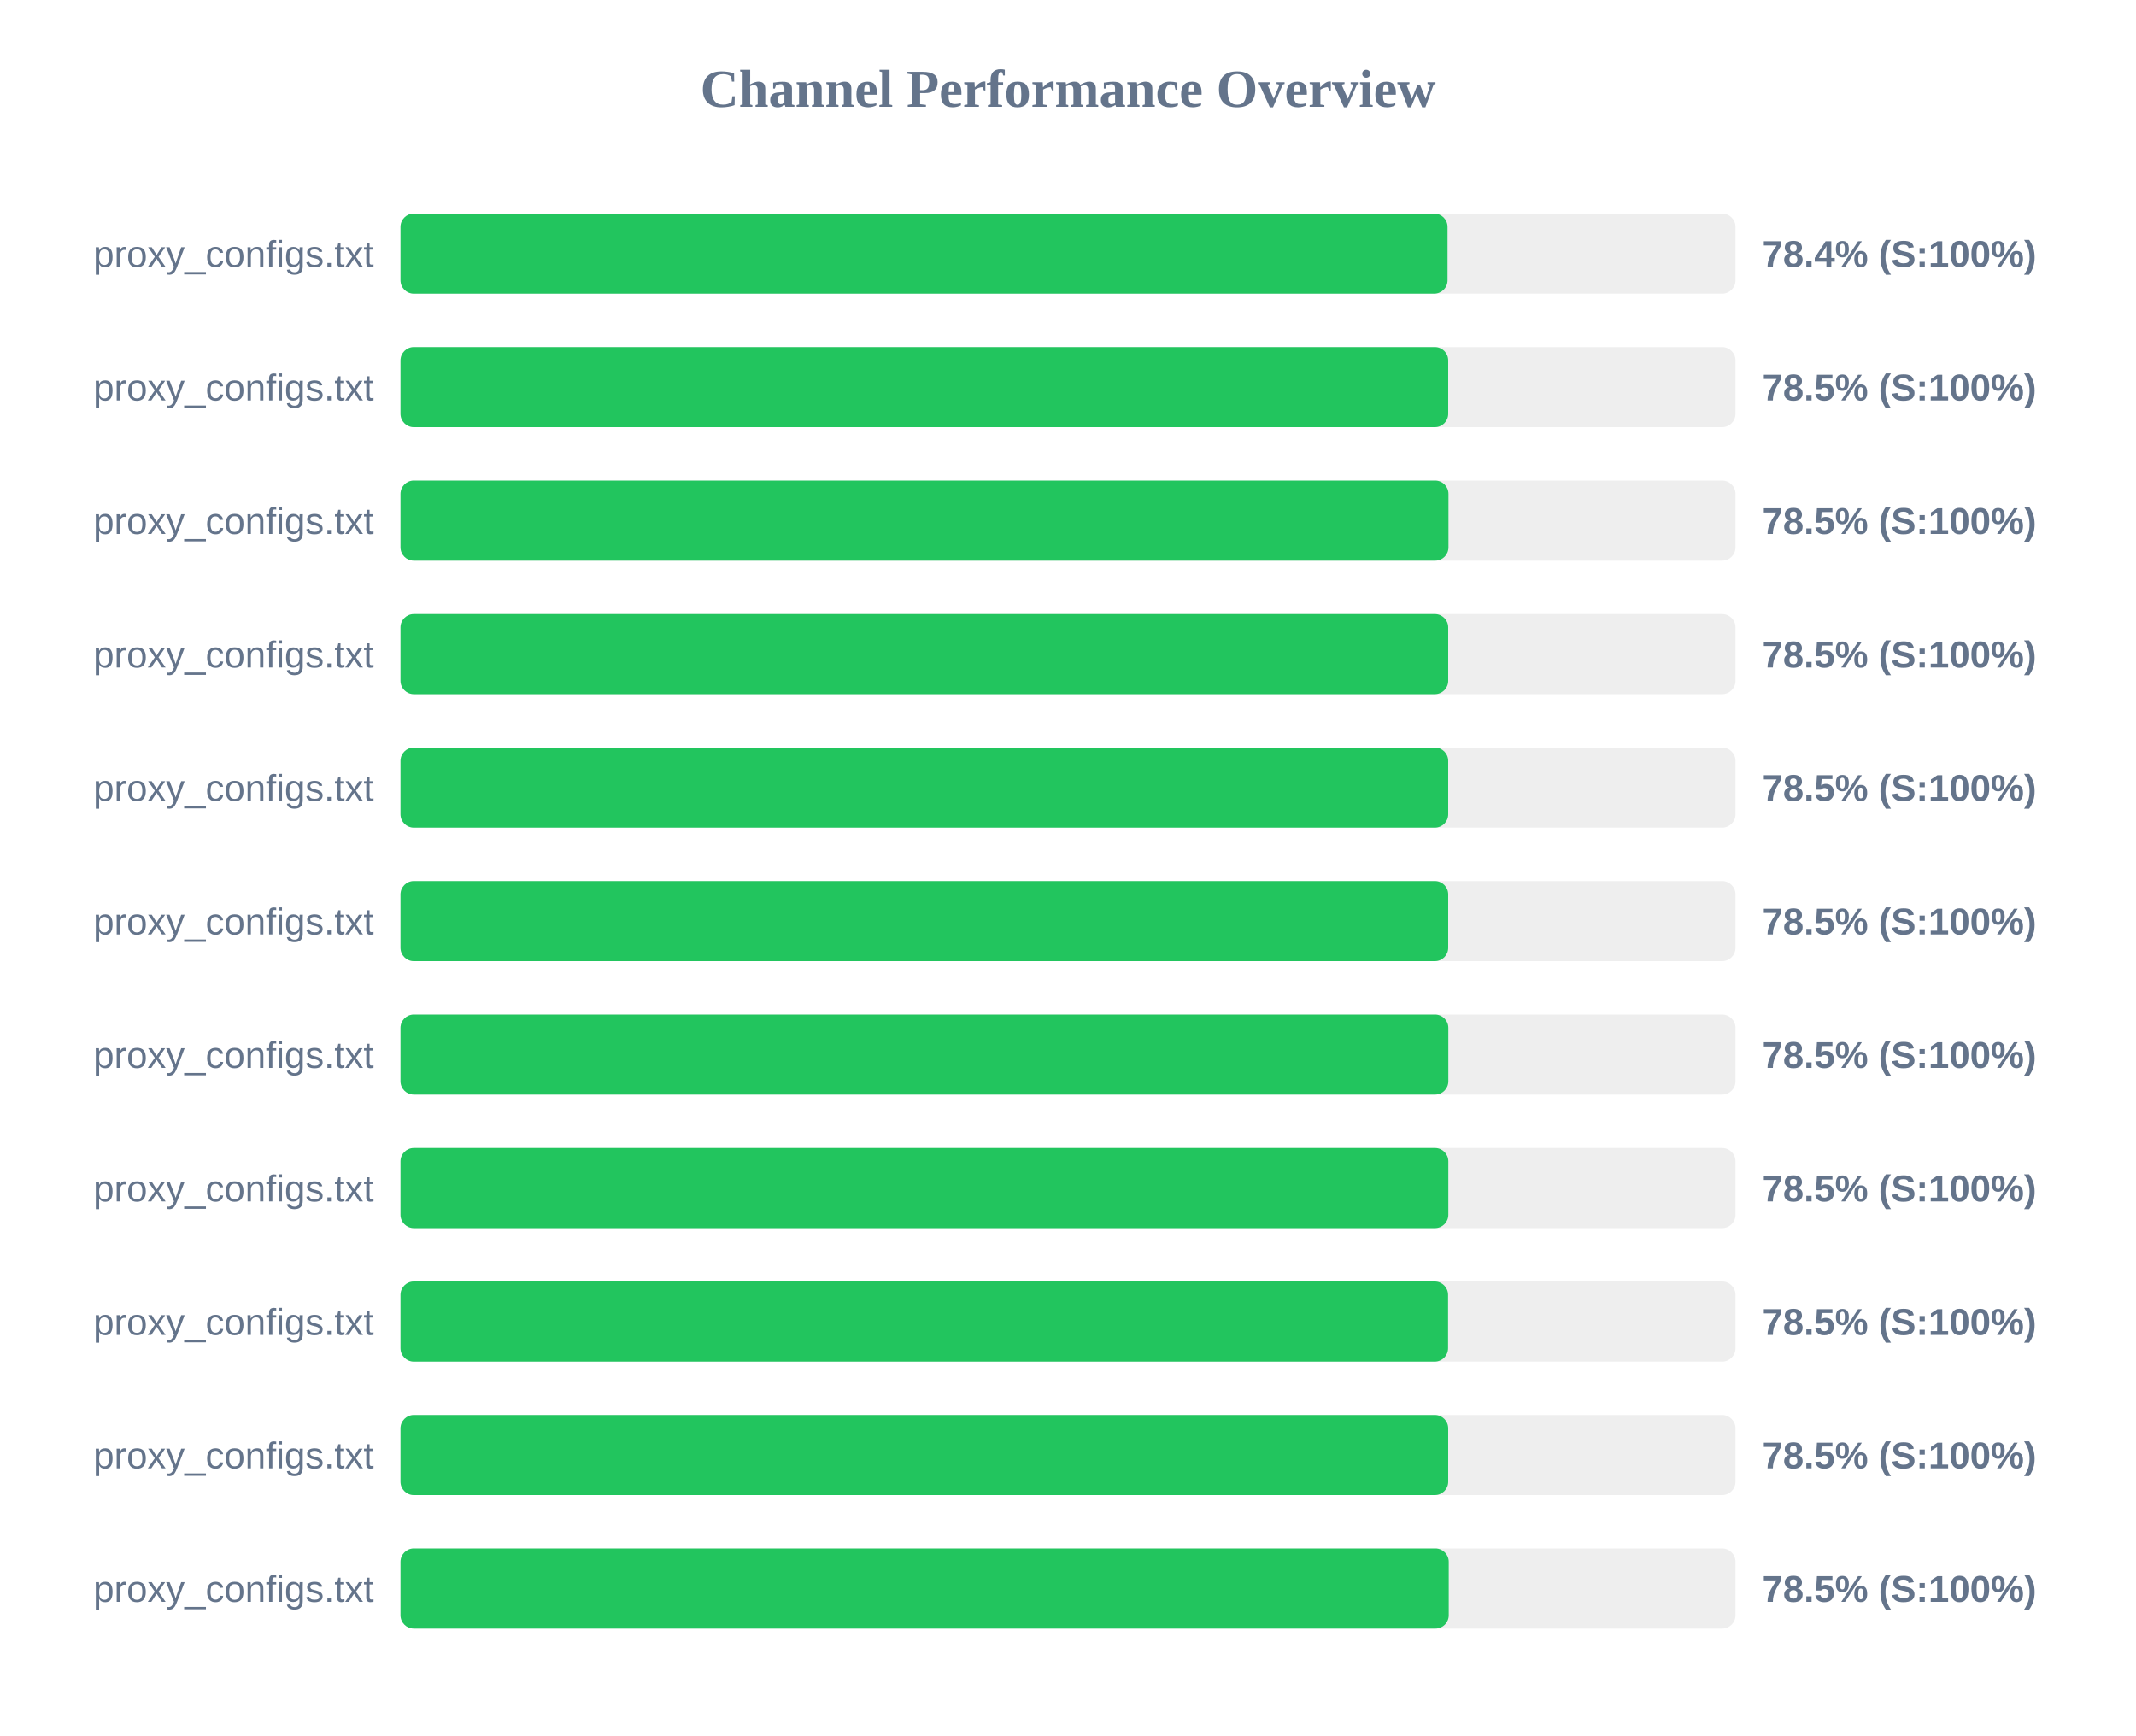
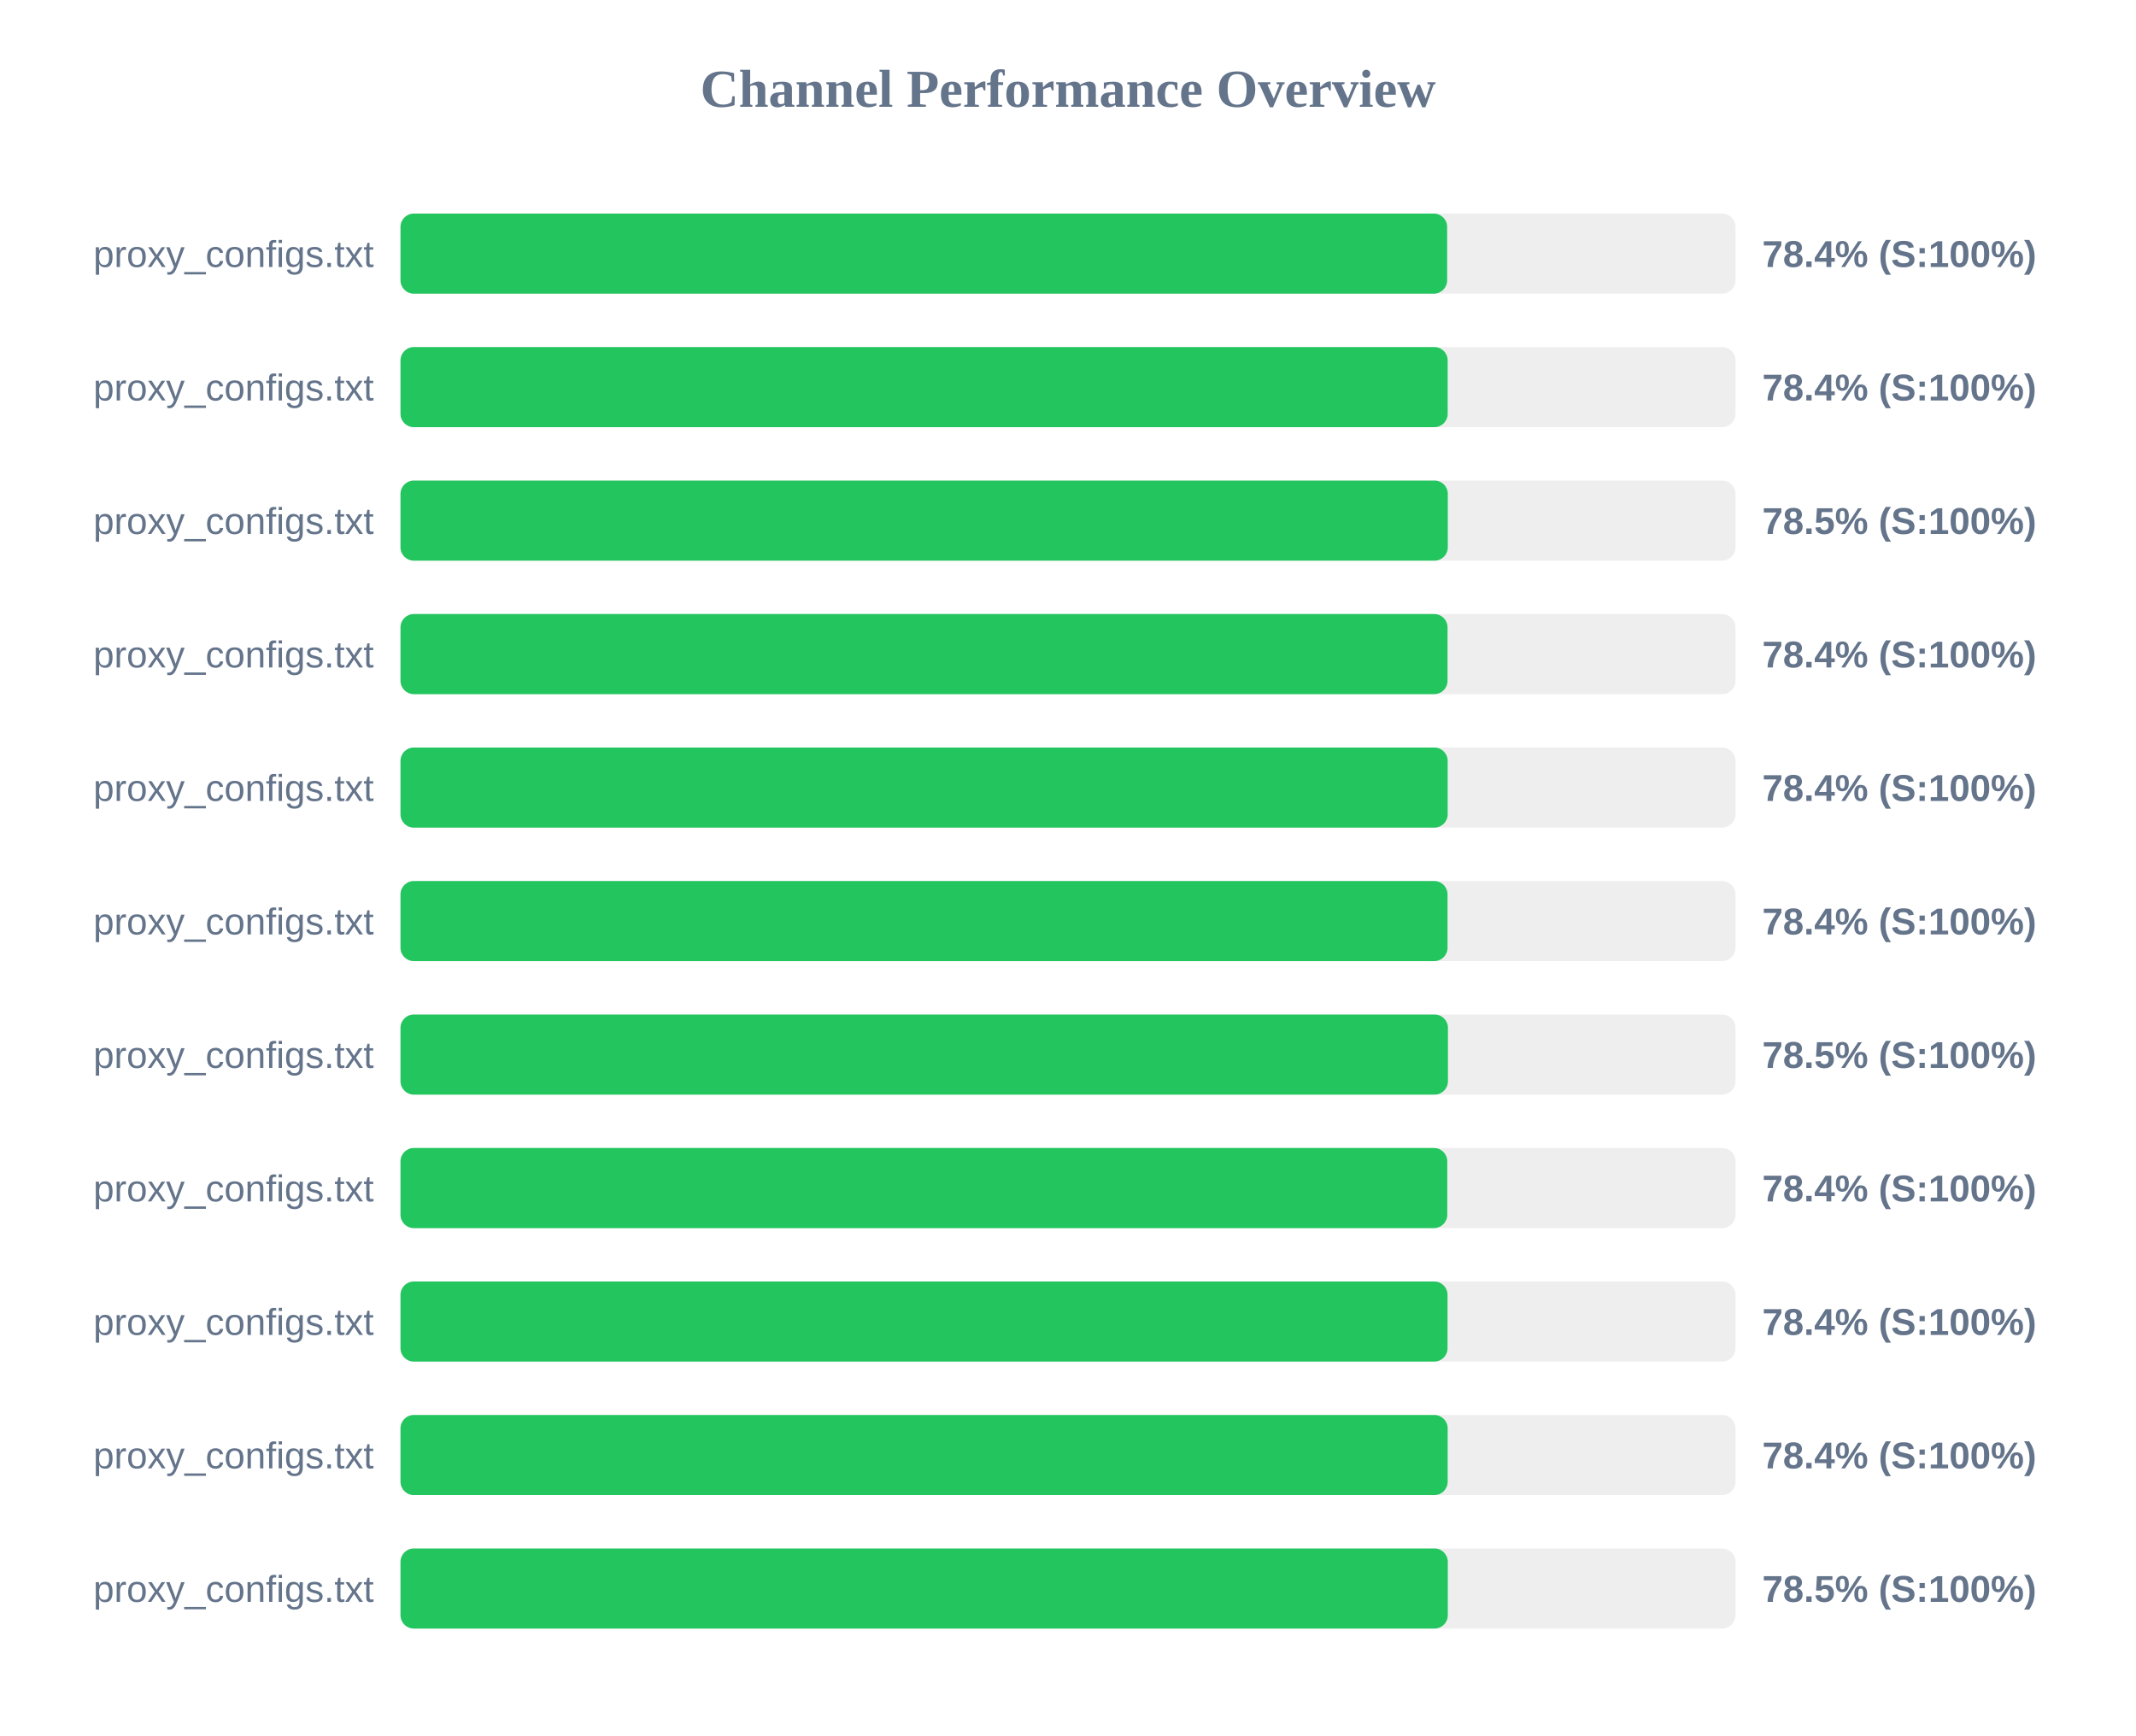
<svg xmlns="http://www.w3.org/2000/svg" width="800" height="650" version="1.1">
  <style>
        .row { font: 14px Arial; fill: #64748b; }
        .score { font: bold 14px Arial; fill: #64748b; }
    </style>
  <text x="400" y="40" text-anchor="middle" font-size="20px" font-weight="bold" fill="#64748b">Channel Performance Overview</text>
  <rect x="150" y="80" width="500" height="30" fill="#eee" rx="5" />
-   <rect x="150" y="80" width="392.15" height="30" fill="#22c55e" rx="5" />
+   <rect x="150" y="80" width="392.0" height="30" fill="#22c55e" rx="5" />
  <text x="140" y="100" text-anchor="end" class="row">proxy_configs.txt</text>
  <text x="660" y="100" text-anchor="start" class="score">78.4% (S:100%)</text>
  <rect x="150" y="130" width="500" height="30" fill="#eee" rx="5" />
-   <rect x="150" y="130" width="392.4" height="30" fill="#22c55e" rx="5" />
+   <rect x="150" y="130" width="392.2" height="30" fill="#22c55e" rx="5" />
  <text x="140" y="150" text-anchor="end" class="row">proxy_configs.txt</text>
-   <text x="660" y="150" text-anchor="start" class="score">78.5% (S:100%)</text>
+   <text x="660" y="150" text-anchor="start" class="score">78.4% (S:100%)</text>
  <rect x="150" y="180" width="500" height="30" fill="#eee" rx="5" />
-   <rect x="150" y="180" width="392.5" height="30" fill="#22c55e" rx="5" />
+   <rect x="150" y="180" width="392.25" height="30" fill="#22c55e" rx="5" />
  <text x="140" y="200" text-anchor="end" class="row">proxy_configs.txt</text>
  <text x="660" y="200" text-anchor="start" class="score">78.5% (S:100%)</text>
  <rect x="150" y="230" width="500" height="30" fill="#eee" rx="5" />
-   <rect x="150" y="230" width="392.4" height="30" fill="#22c55e" rx="5" />
+   <rect x="150" y="230" width="392.15" height="30" fill="#22c55e" rx="5" />
  <text x="140" y="250" text-anchor="end" class="row">proxy_configs.txt</text>
-   <text x="660" y="250" text-anchor="start" class="score">78.5% (S:100%)</text>
+   <text x="660" y="250" text-anchor="start" class="score">78.4% (S:100%)</text>
  <rect x="150" y="280" width="500" height="30" fill="#eee" rx="5" />
-   <rect x="150" y="280" width="392.4" height="30" fill="#22c55e" rx="5" />
+   <rect x="150" y="280" width="392.2" height="30" fill="#22c55e" rx="5" />
  <text x="140" y="300" text-anchor="end" class="row">proxy_configs.txt</text>
-   <text x="660" y="300" text-anchor="start" class="score">78.5% (S:100%)</text>
+   <text x="660" y="300" text-anchor="start" class="score">78.4% (S:100%)</text>
  <rect x="150" y="330" width="500" height="30" fill="#eee" rx="5" />
-   <rect x="150" y="330" width="392.4" height="30" fill="#22c55e" rx="5" />
+   <rect x="150" y="330" width="392.15" height="30" fill="#22c55e" rx="5" />
  <text x="140" y="350" text-anchor="end" class="row">proxy_configs.txt</text>
-   <text x="660" y="350" text-anchor="start" class="score">78.5% (S:100%)</text>
+   <text x="660" y="350" text-anchor="start" class="score">78.4% (S:100%)</text>
  <rect x="150" y="380" width="500" height="30" fill="#eee" rx="5" />
-   <rect x="150" y="380" width="392.45" height="30" fill="#22c55e" rx="5" />
+   <rect x="150" y="380" width="392.3" height="30" fill="#22c55e" rx="5" />
  <text x="140" y="400" text-anchor="end" class="row">proxy_configs.txt</text>
  <text x="660" y="400" text-anchor="start" class="score">78.5% (S:100%)</text>
  <rect x="150" y="430" width="500" height="30" fill="#eee" rx="5" />
-   <rect x="150" y="430" width="392.45" height="30" fill="#22c55e" rx="5" />
+   <rect x="150" y="430" width="392.05" height="30" fill="#22c55e" rx="5" />
  <text x="140" y="450" text-anchor="end" class="row">proxy_configs.txt</text>
-   <text x="660" y="450" text-anchor="start" class="score">78.5% (S:100%)</text>
+   <text x="660" y="450" text-anchor="start" class="score">78.4% (S:100%)</text>
  <rect x="150" y="480" width="500" height="30" fill="#eee" rx="5" />
-   <rect x="150" y="480" width="392.35" height="30" fill="#22c55e" rx="5" />
+   <rect x="150" y="480" width="392.15" height="30" fill="#22c55e" rx="5" />
  <text x="140" y="500" text-anchor="end" class="row">proxy_configs.txt</text>
-   <text x="660" y="500" text-anchor="start" class="score">78.5% (S:100%)</text>
+   <text x="660" y="500" text-anchor="start" class="score">78.4% (S:100%)</text>
  <rect x="150" y="530" width="500" height="30" fill="#eee" rx="5" />
-   <rect x="150" y="530" width="392.4" height="30" fill="#22c55e" rx="5" />
+   <rect x="150" y="530" width="392.2" height="30" fill="#22c55e" rx="5" />
  <text x="140" y="550" text-anchor="end" class="row">proxy_configs.txt</text>
-   <text x="660" y="550" text-anchor="start" class="score">78.5% (S:100%)</text>
+   <text x="660" y="550" text-anchor="start" class="score">78.4% (S:100%)</text>
  <rect x="150" y="580" width="500" height="30" fill="#eee" rx="5" />
-   <rect x="150" y="580" width="392.6" height="30" fill="#22c55e" rx="5" />
+   <rect x="150" y="580" width="392.25" height="30" fill="#22c55e" rx="5" />
  <text x="140" y="600" text-anchor="end" class="row">proxy_configs.txt</text>
  <text x="660" y="600" text-anchor="start" class="score">78.5% (S:100%)</text>
</svg>
